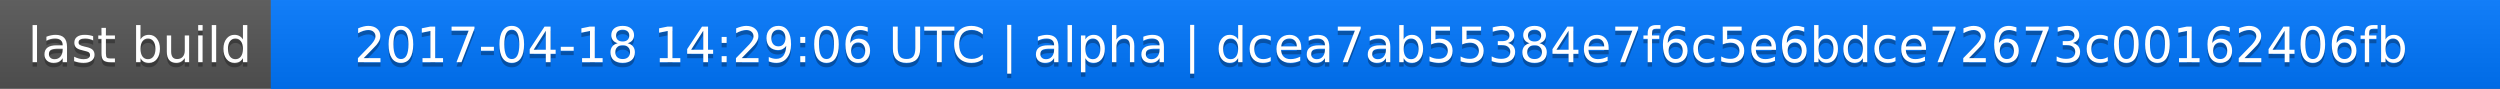
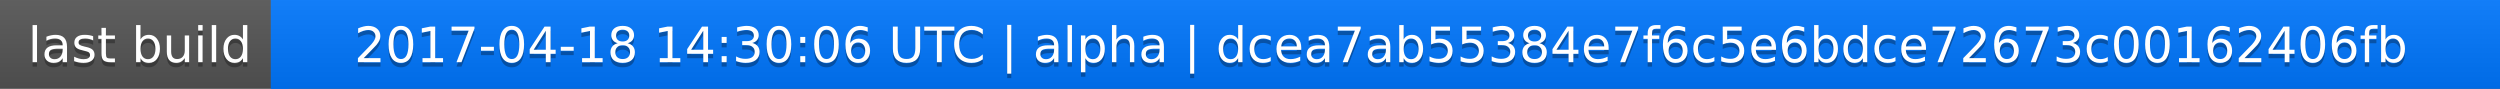
<svg xmlns="http://www.w3.org/2000/svg" width="563" height="20">
  <linearGradient id="a" x2="0" y2="100%">
    <stop offset="0" stop-color="#bbb" stop-opacity=".1" />
    <stop offset="1" stop-opacity=".1" />
  </linearGradient>
  <rect rx="0" width="563" height="20" fill="#555" />
  <rect rx="0" x="61" width="502" height="20" fill="#07f" />
  <path fill="#07f" d="M61 0h4v20h-4z" />
  <rect rx="0" width="563" height="20" fill="url(#a)" />
  <g fill="#fff" text-anchor="middle" font-family="DejaVu Sans,Verdana,Geneva,sans-serif" font-size="11">
    <text x="31.5" y="15" fill="#010101" fill-opacity=".3">last build</text>
    <text x="31.5" y="14">last build</text>
-     <text x="311" y="15" fill="#010101" fill-opacity=".3">2017-04-18 14:29:06 UTC | alpha | dcea7ab55384e7f6c5e6bdce72673c00162406fb</text>
-     <text x="311" y="14">2017-04-18 14:29:06 UTC | alpha | dcea7ab55384e7f6c5e6bdce72673c00162406fb</text>
+     <text x="311" y="15" fill="#010101" fill-opacity=".3">2017-04-18 14:30:06 UTC | alpha | dcea7ab55384e7f6c5e6bdce72673c00162406fb</text>
+     <text x="311" y="14">2017-04-18 14:30:06 UTC | alpha | dcea7ab55384e7f6c5e6bdce72673c00162406fb</text>
  </g>
</svg>
